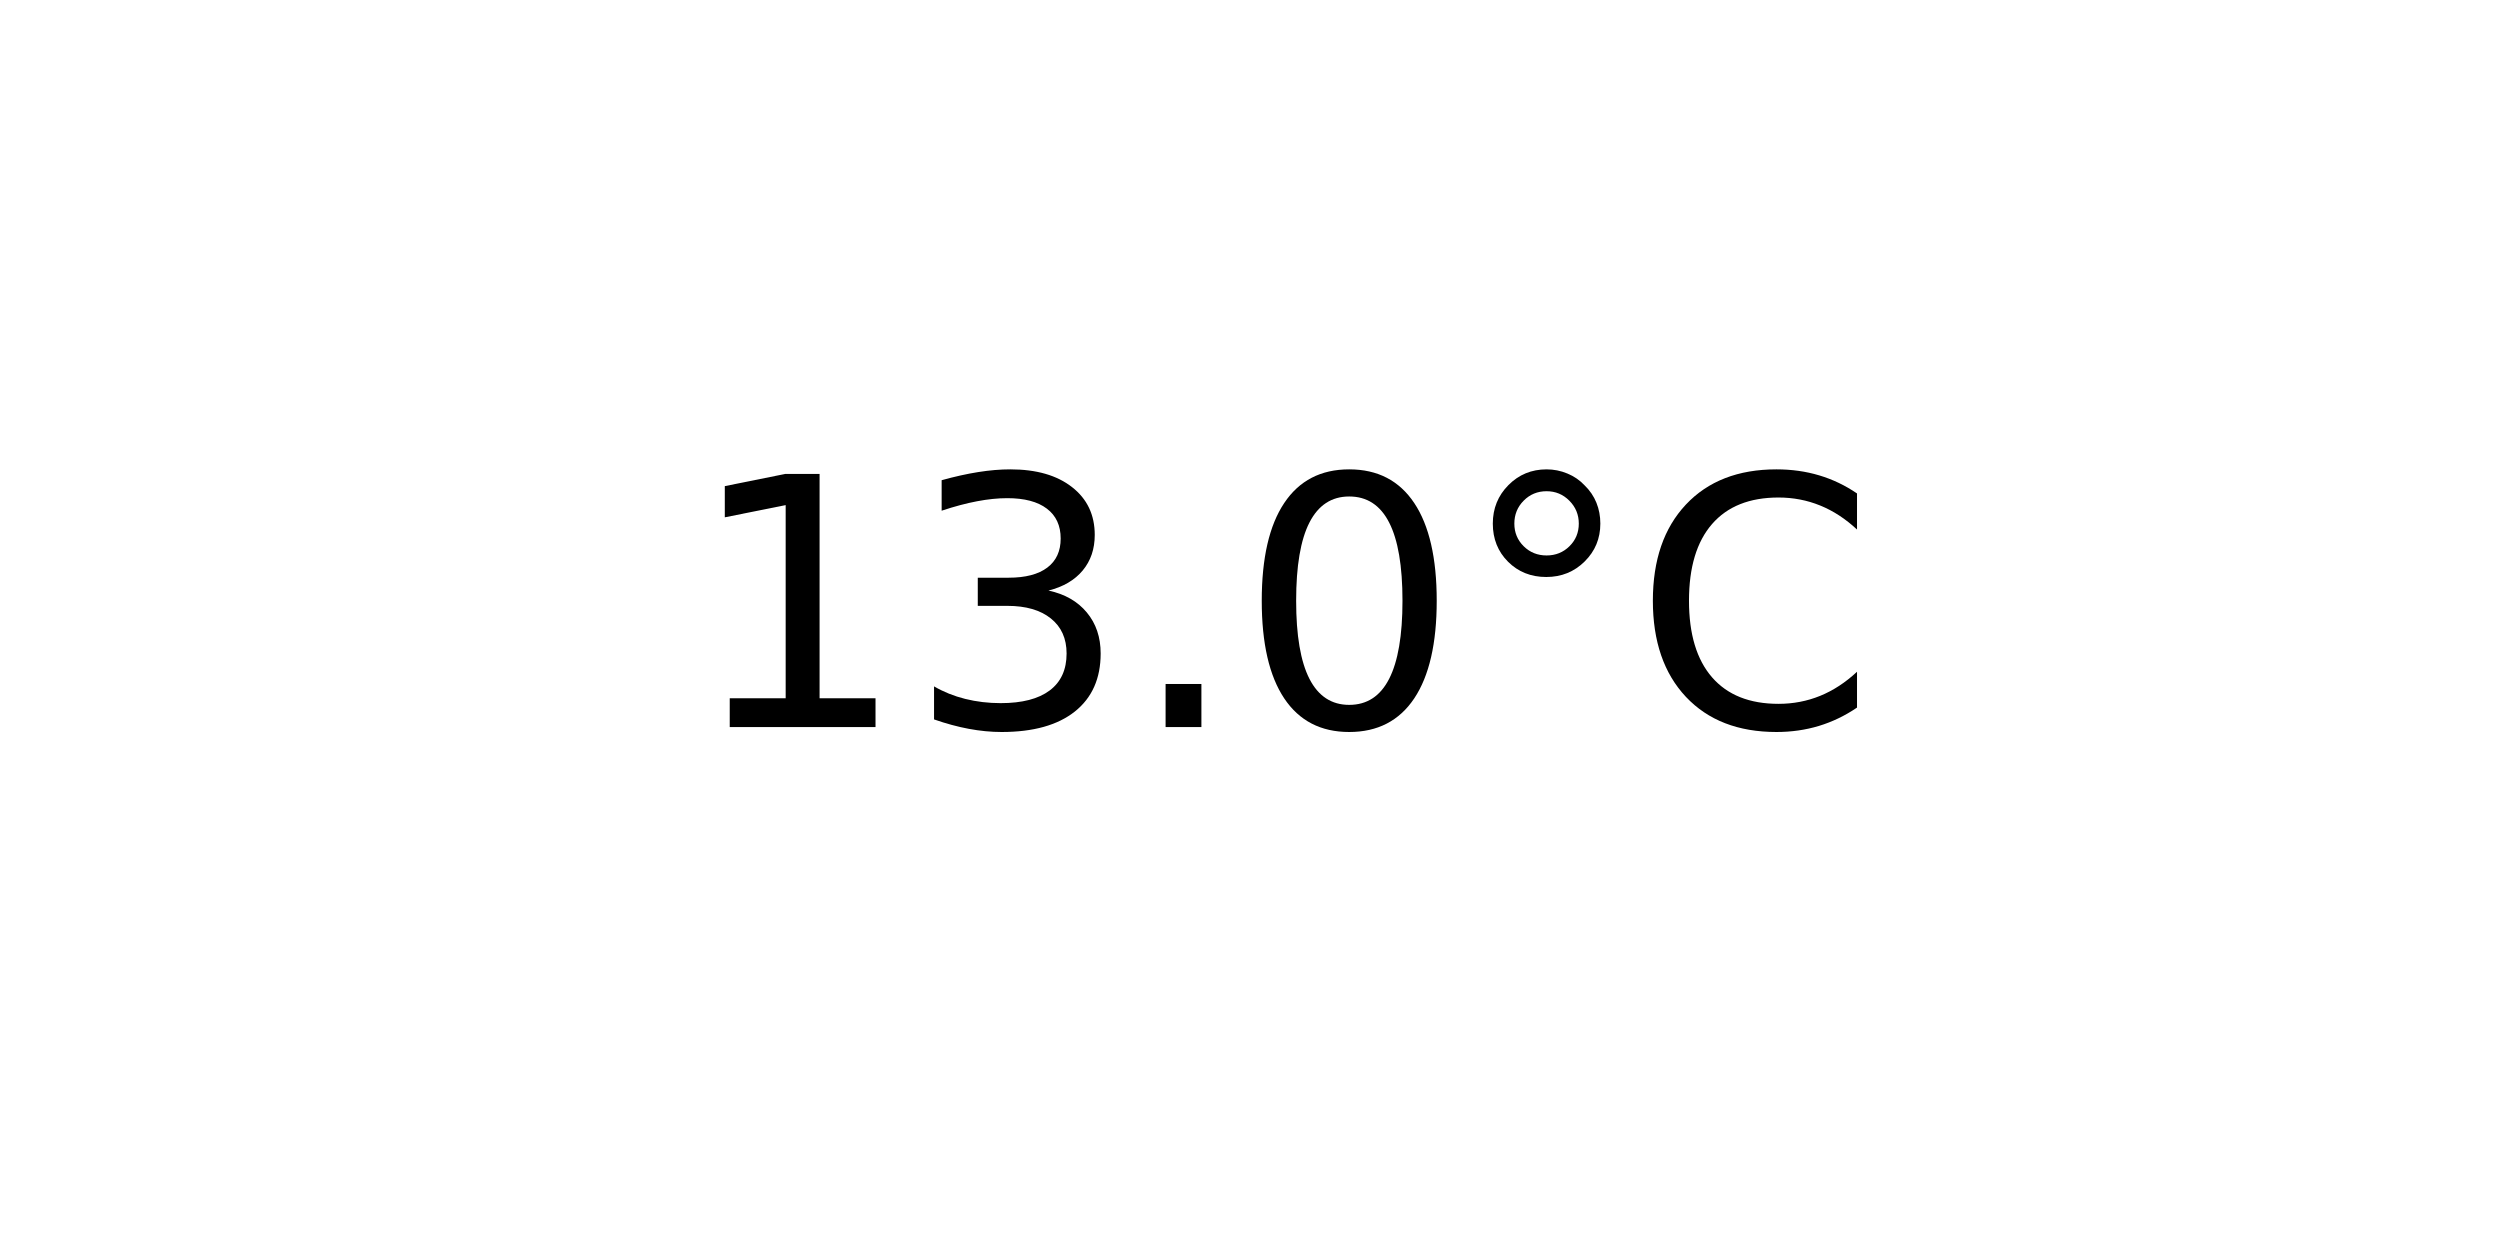
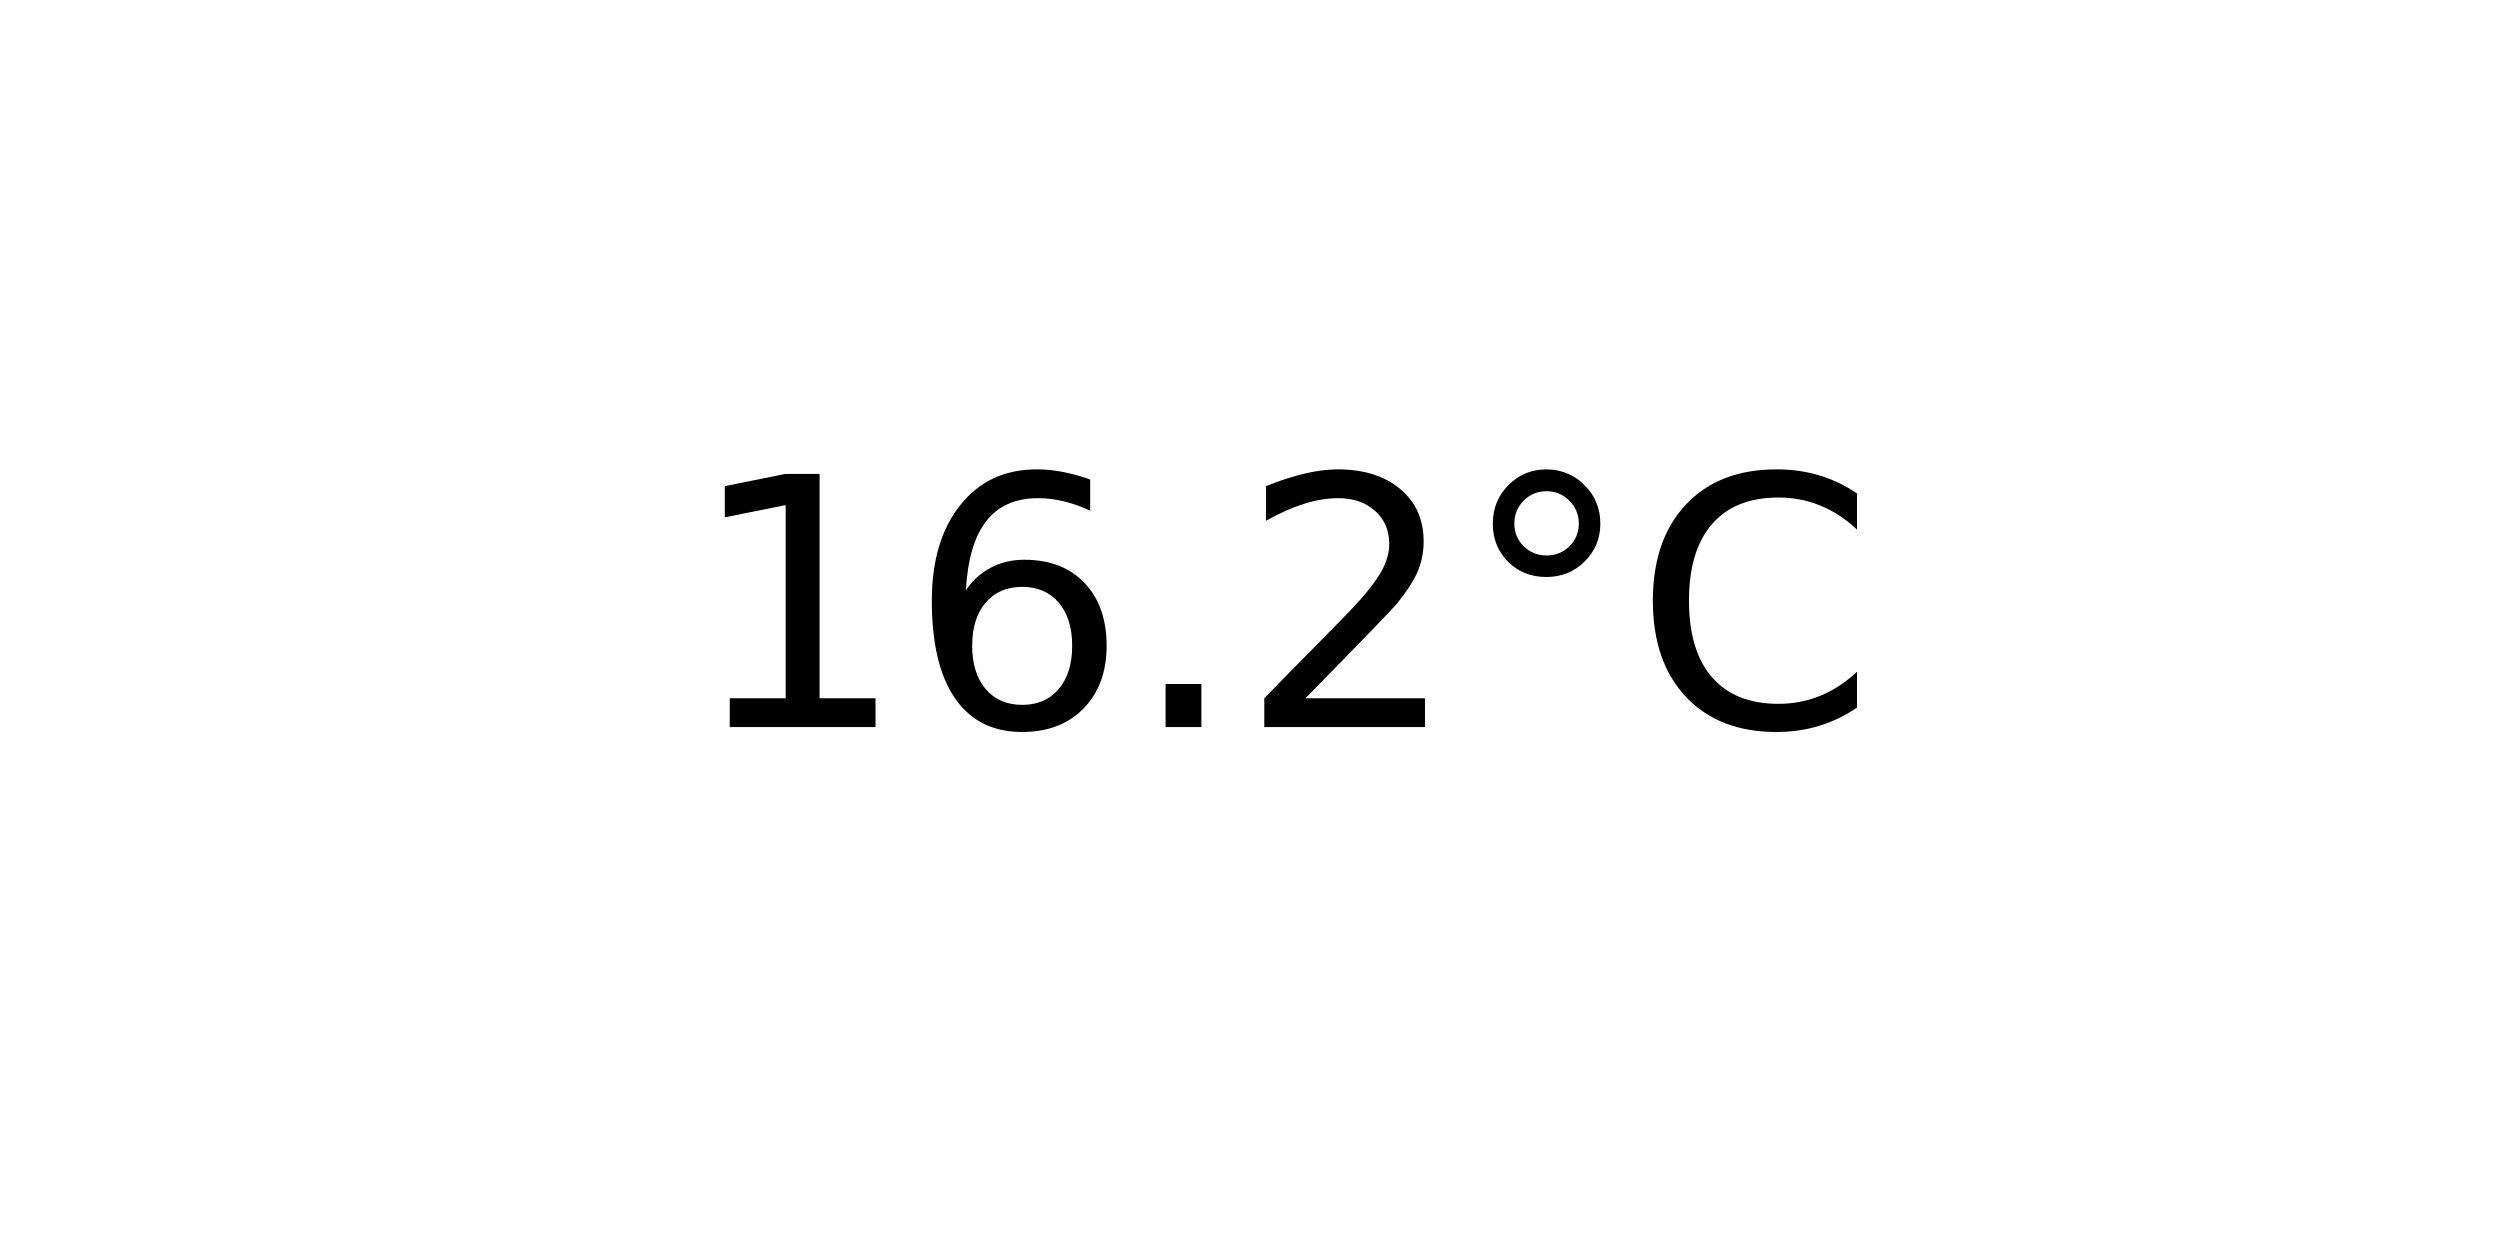
<svg xmlns="http://www.w3.org/2000/svg" xmlns:xlink="http://www.w3.org/1999/xlink" width="72pt" height="36pt" viewBox="0 0 72 36" version="1.1">
  <defs>
    <style type="text/css">*{stroke-linejoin: round; stroke-linecap: butt}</style>
  </defs>
  <g id="figure_1">
    <g id="axes_1">
      <g id="text_1">
        <g transform="translate(19.77578 20.93937) scale(0.1 -0.1)">
          <defs>
            <path id="DejaVuSans-31" d="M 794 531  L 1825 531  L 1825 4091  L 703 3866  L 703 4441  L 1819 4666  L 2450 4666  L 2450 531  L 3481 531  L 3481 0  L 794 0  L 794 531  z " transform="scale(0.015625)" />
-             <path id="DejaVuSans-33" d="M 2597 2516  Q 3050 2419 3304 2112  Q 3559 1806 3559 1356  Q 3559 666 3084 287  Q 2609 -91 1734 -91  Q 1441 -91 1130 -33  Q 819 25 488 141  L 488 750  Q 750 597 1062 519  Q 1375 441 1716 441  Q 2309 441 2620 675  Q 2931 909 2931 1356  Q 2931 1769 2642 2001  Q 2353 2234 1838 2234  L 1294 2234  L 1294 2753  L 1863 2753  Q 2328 2753 2575 2939  Q 2822 3125 2822 3475  Q 2822 3834 2567 4026  Q 2313 4219 1838 4219  Q 1578 4219 1281 4162  Q 984 4106 628 3988  L 628 4550  Q 988 4650 1302 4700  Q 1616 4750 1894 4750  Q 2613 4750 3031 4423  Q 3450 4097 3450 3541  Q 3450 3153 3228 2886  Q 3006 2619 2597 2516  z " transform="scale(0.015625)" />
+             <path id="DejaVuSans-36" d="M 2113 2584  Q 1688 2584 1439 2293  Q 1191 2003 1191 1497  Q 1191 994 1439 701  Q 1688 409 2113 409  Q 2538 409 2786 701  Q 3034 994 3034 1497  Q 3034 2003 2786 2293  Q 2538 2584 2113 2584  z M 3366 4563  L 3366 3988  Q 3128 4100 2886 4159  Q 2644 4219 2406 4219  Q 1781 4219 1451 3797  Q 1122 3375 1075 2522  Q 1259 2794 1537 2939  Q 1816 3084 2150 3084  Q 2853 3084 3261 2657  Q 3669 2231 3669 1497  Q 3669 778 3244 343  Q 2819 -91 2113 -91  Q 1303 -91 875 529  Q 447 1150 447 2328  Q 447 3434 972 4092  Q 1497 4750 2381 4750  Q 2619 4750 2861 4703  Q 3103 4656 3366 4563  z " transform="scale(0.015625)" />
            <path id="DejaVuSans-2e" d="M 684 794  L 1344 794  L 1344 0  L 684 0  L 684 794  z " transform="scale(0.015625)" />
-             <path id="DejaVuSans-30" d="M 2034 4250  Q 1547 4250 1301 3770  Q 1056 3291 1056 2328  Q 1056 1369 1301 889  Q 1547 409 2034 409  Q 2525 409 2770 889  Q 3016 1369 3016 2328  Q 3016 3291 2770 3770  Q 2525 4250 2034 4250  z M 2034 4750  Q 2819 4750 3233 4129  Q 3647 3509 3647 2328  Q 3647 1150 3233 529  Q 2819 -91 2034 -91  Q 1250 -91 836 529  Q 422 1150 422 2328  Q 422 3509 836 4129  Q 1250 4750 2034 4750  z " transform="scale(0.015625)" />
+             <path id="DejaVuSans-32" d="M 1228 531  L 3431 531  L 3431 0  L 469 0  L 469 531  Q 828 903 1448 1529  Q 2069 2156 2228 2338  Q 2531 2678 2651 2914  Q 2772 3150 2772 3378  Q 2772 3750 2511 3984  Q 2250 4219 1831 4219  Q 1534 4219 1204 4116  Q 875 4013 500 3803  L 500 4441  Q 881 4594 1212 4672  Q 1544 4750 1819 4750  Q 2544 4750 2975 4387  Q 3406 4025 3406 3419  Q 3406 3131 3298 2873  Q 3191 2616 2906 2266  Q 2828 2175 2409 1742  Q 1991 1309 1228 531  z " transform="scale(0.015625)" />
            <path id="DejaVuSans-b0" d="M 1600 4347  Q 1350 4347 1178 4173  Q 1006 4000 1006 3750  Q 1006 3503 1178 3333  Q 1350 3163 1600 3163  Q 1850 3163 2022 3333  Q 2194 3503 2194 3750  Q 2194 3997 2020 4172  Q 1847 4347 1600 4347  z M 1600 4750  Q 1800 4750 1984 4673  Q 2169 4597 2303 4453  Q 2447 4313 2519 4134  Q 2591 3956 2591 3750  Q 2591 3338 2302 3052  Q 2013 2766 1594 2766  Q 1172 2766 890 3047  Q 609 3328 609 3750  Q 609 4169 896 4459  Q 1184 4750 1600 4750  z " transform="scale(0.015625)" />
            <path id="DejaVuSans-43" d="M 4122 4306  L 4122 3641  Q 3803 3938 3442 4084  Q 3081 4231 2675 4231  Q 1875 4231 1450 3742  Q 1025 3253 1025 2328  Q 1025 1406 1450 917  Q 1875 428 2675 428  Q 3081 428 3442 575  Q 3803 722 4122 1019  L 4122 359  Q 3791 134 3420 21  Q 3050 -91 2638 -91  Q 1578 -91 968 557  Q 359 1206 359 2328  Q 359 3453 968 4101  Q 1578 4750 2638 4750  Q 3056 4750 3426 4639  Q 3797 4528 4122 4306  z " transform="scale(0.015625)" />
          </defs>
          <use xlink:href="#DejaVuSans-31" />
-           <use xlink:href="#DejaVuSans-33" x="63.623" />
+           <use xlink:href="#DejaVuSans-36" x="63.623" />
          <use xlink:href="#DejaVuSans-2e" x="127.246" />
-           <use xlink:href="#DejaVuSans-30" x="159.033" />
+           <use xlink:href="#DejaVuSans-32" x="159.033" />
          <use xlink:href="#DejaVuSans-b0" x="222.656" />
          <use xlink:href="#DejaVuSans-43" x="272.656" />
        </g>
      </g>
    </g>
  </g>
</svg>
